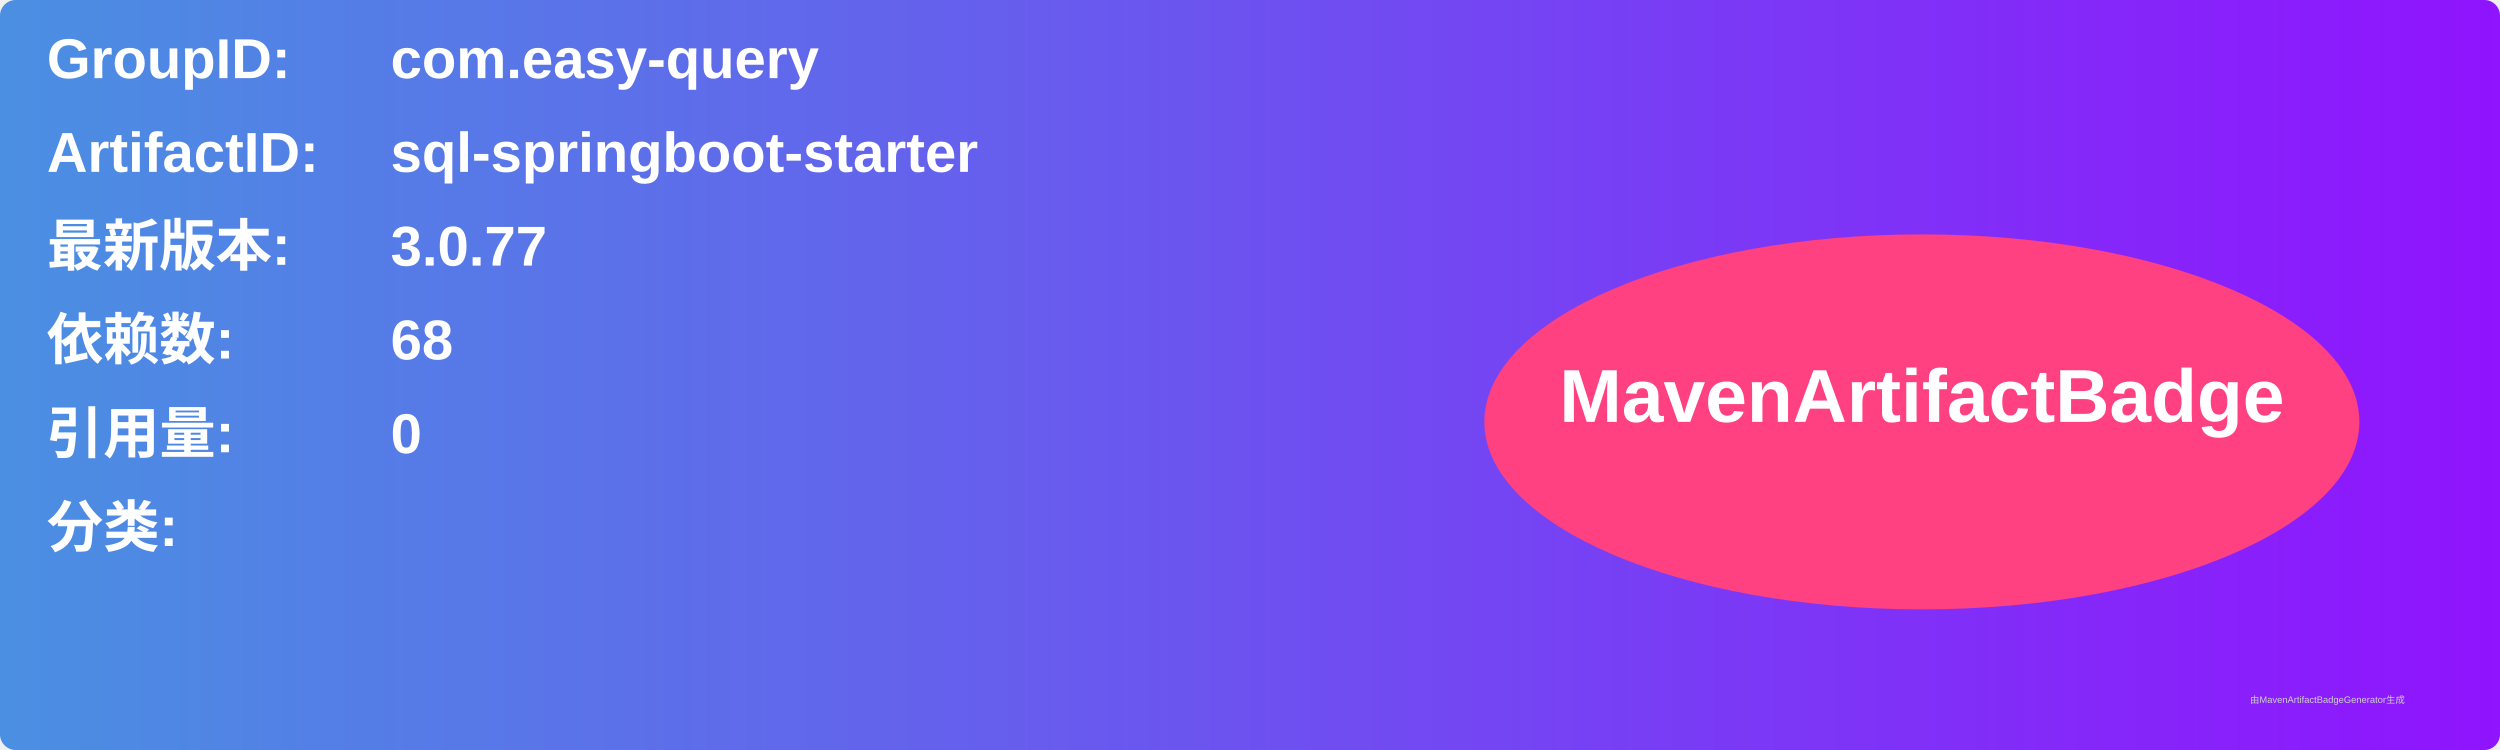
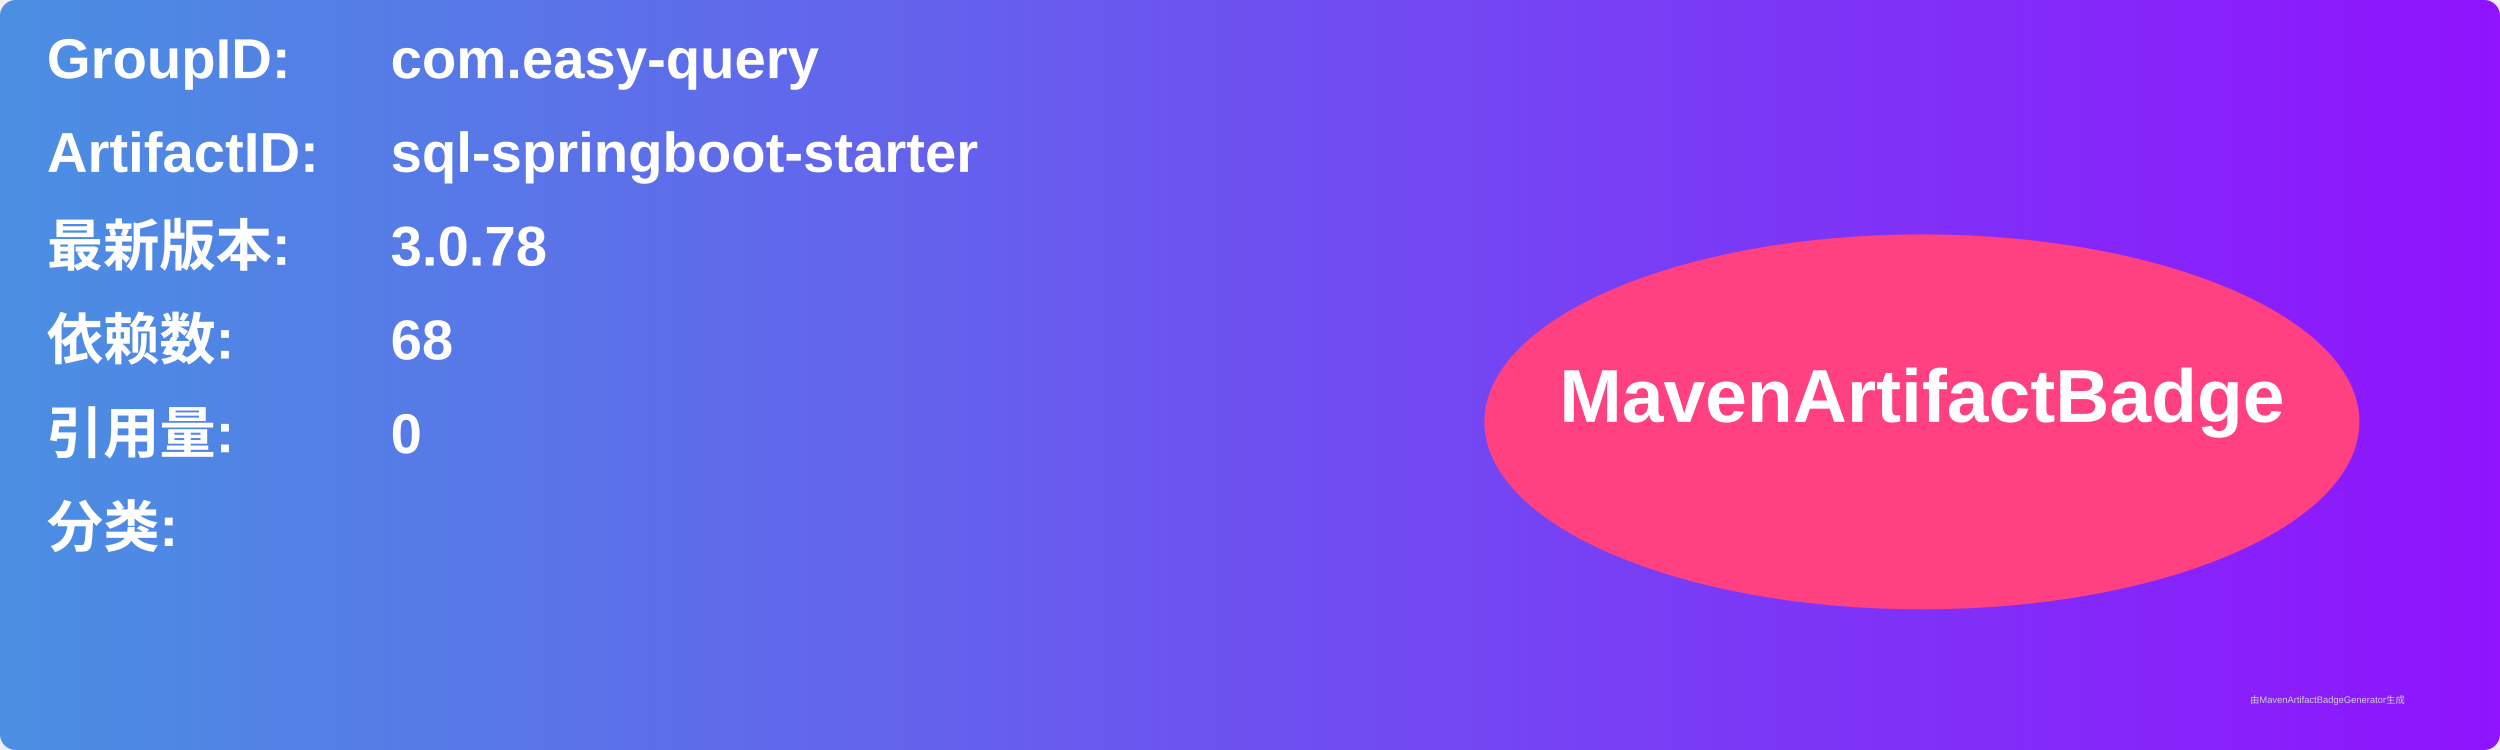
<svg xmlns="http://www.w3.org/2000/svg" width="800" height="240" viewBox="0 0 800 240">
  <linearGradient id="grad" x1="0%" y1="0%" x2="100%" y2="0%">
    <stop offset="0%" stop-color="#4a90e2" />
    <stop offset="100%" stop-color="#9013fe" />
  </linearGradient>
  <rect width="100%" height="100%" rx="5" ry="5" fill="url(#grad)" />
  <g transform="translate(15, 15)">
    <text x="0" y="10" font-family="Arial" font-size="18" fill="white" font-weight="bold" width="260">GroupID:</text>
    <text x="110" y="10" font-family="Arial" font-size="18" fill="white" font-weight="bold" width="460">com.easy-query</text>
    <text x="0" y="40" font-family="Arial" font-size="18" fill="white" font-weight="bold" width="260">ArtifactID:</text>
    <text x="110" y="40" font-family="Arial" font-size="18" fill="white" font-weight="bold" width="460">sql-springboot-starter</text>
    <text x="0" y="70" font-family="Arial" font-size="18" fill="white" font-weight="bold">最新版本:</text>
    <text x="110" y="70" font-family="Arial" font-size="18" fill="white" font-weight="bold">
-       <tspan font-weight="bold">3.0.77</tspan>
+       <tspan font-weight="bold">3.0.78</tspan>
    </text>
    <text x="0" y="100" font-family="Arial" font-size="18" fill="white" font-weight="bold">依赖数: </text>
    <text x="110" y="100" font-family="Arial" font-size="18" fill="white">
      <tspan font-weight="bold">68</tspan>
    </text>
    <text x="0" y="130" font-family="Arial" font-size="18" fill="white" font-weight="bold">引用量: </text>
    <text x="110" y="130" font-family="Arial" font-size="18" fill="white">
      <tspan font-weight="bold">0</tspan>
    </text>
    <text x="0" y="160" font-family="Arial" font-size="18" fill="white" font-weight="bold">分类:</text>
    <text x="10" y="190" font-family="Arial" font-size="10" fill="white">
      <tspan font-weight="bold" />
    </text>
    <ellipse cx="600" cy="120" rx="140" ry="60" fill="#ff4081" />
    <text x="600" y="120" text-anchor="middle" font-family="Arial" font-size="24" fill="white" font-weight="bold">MavenArtifactBadge</text>
  </g>
  <text x="720" y="225" font-family="Arial" font-size="3" fill="#d0d0d0">由MavenArtifactBadgeGenerator生成</text>
</svg>
